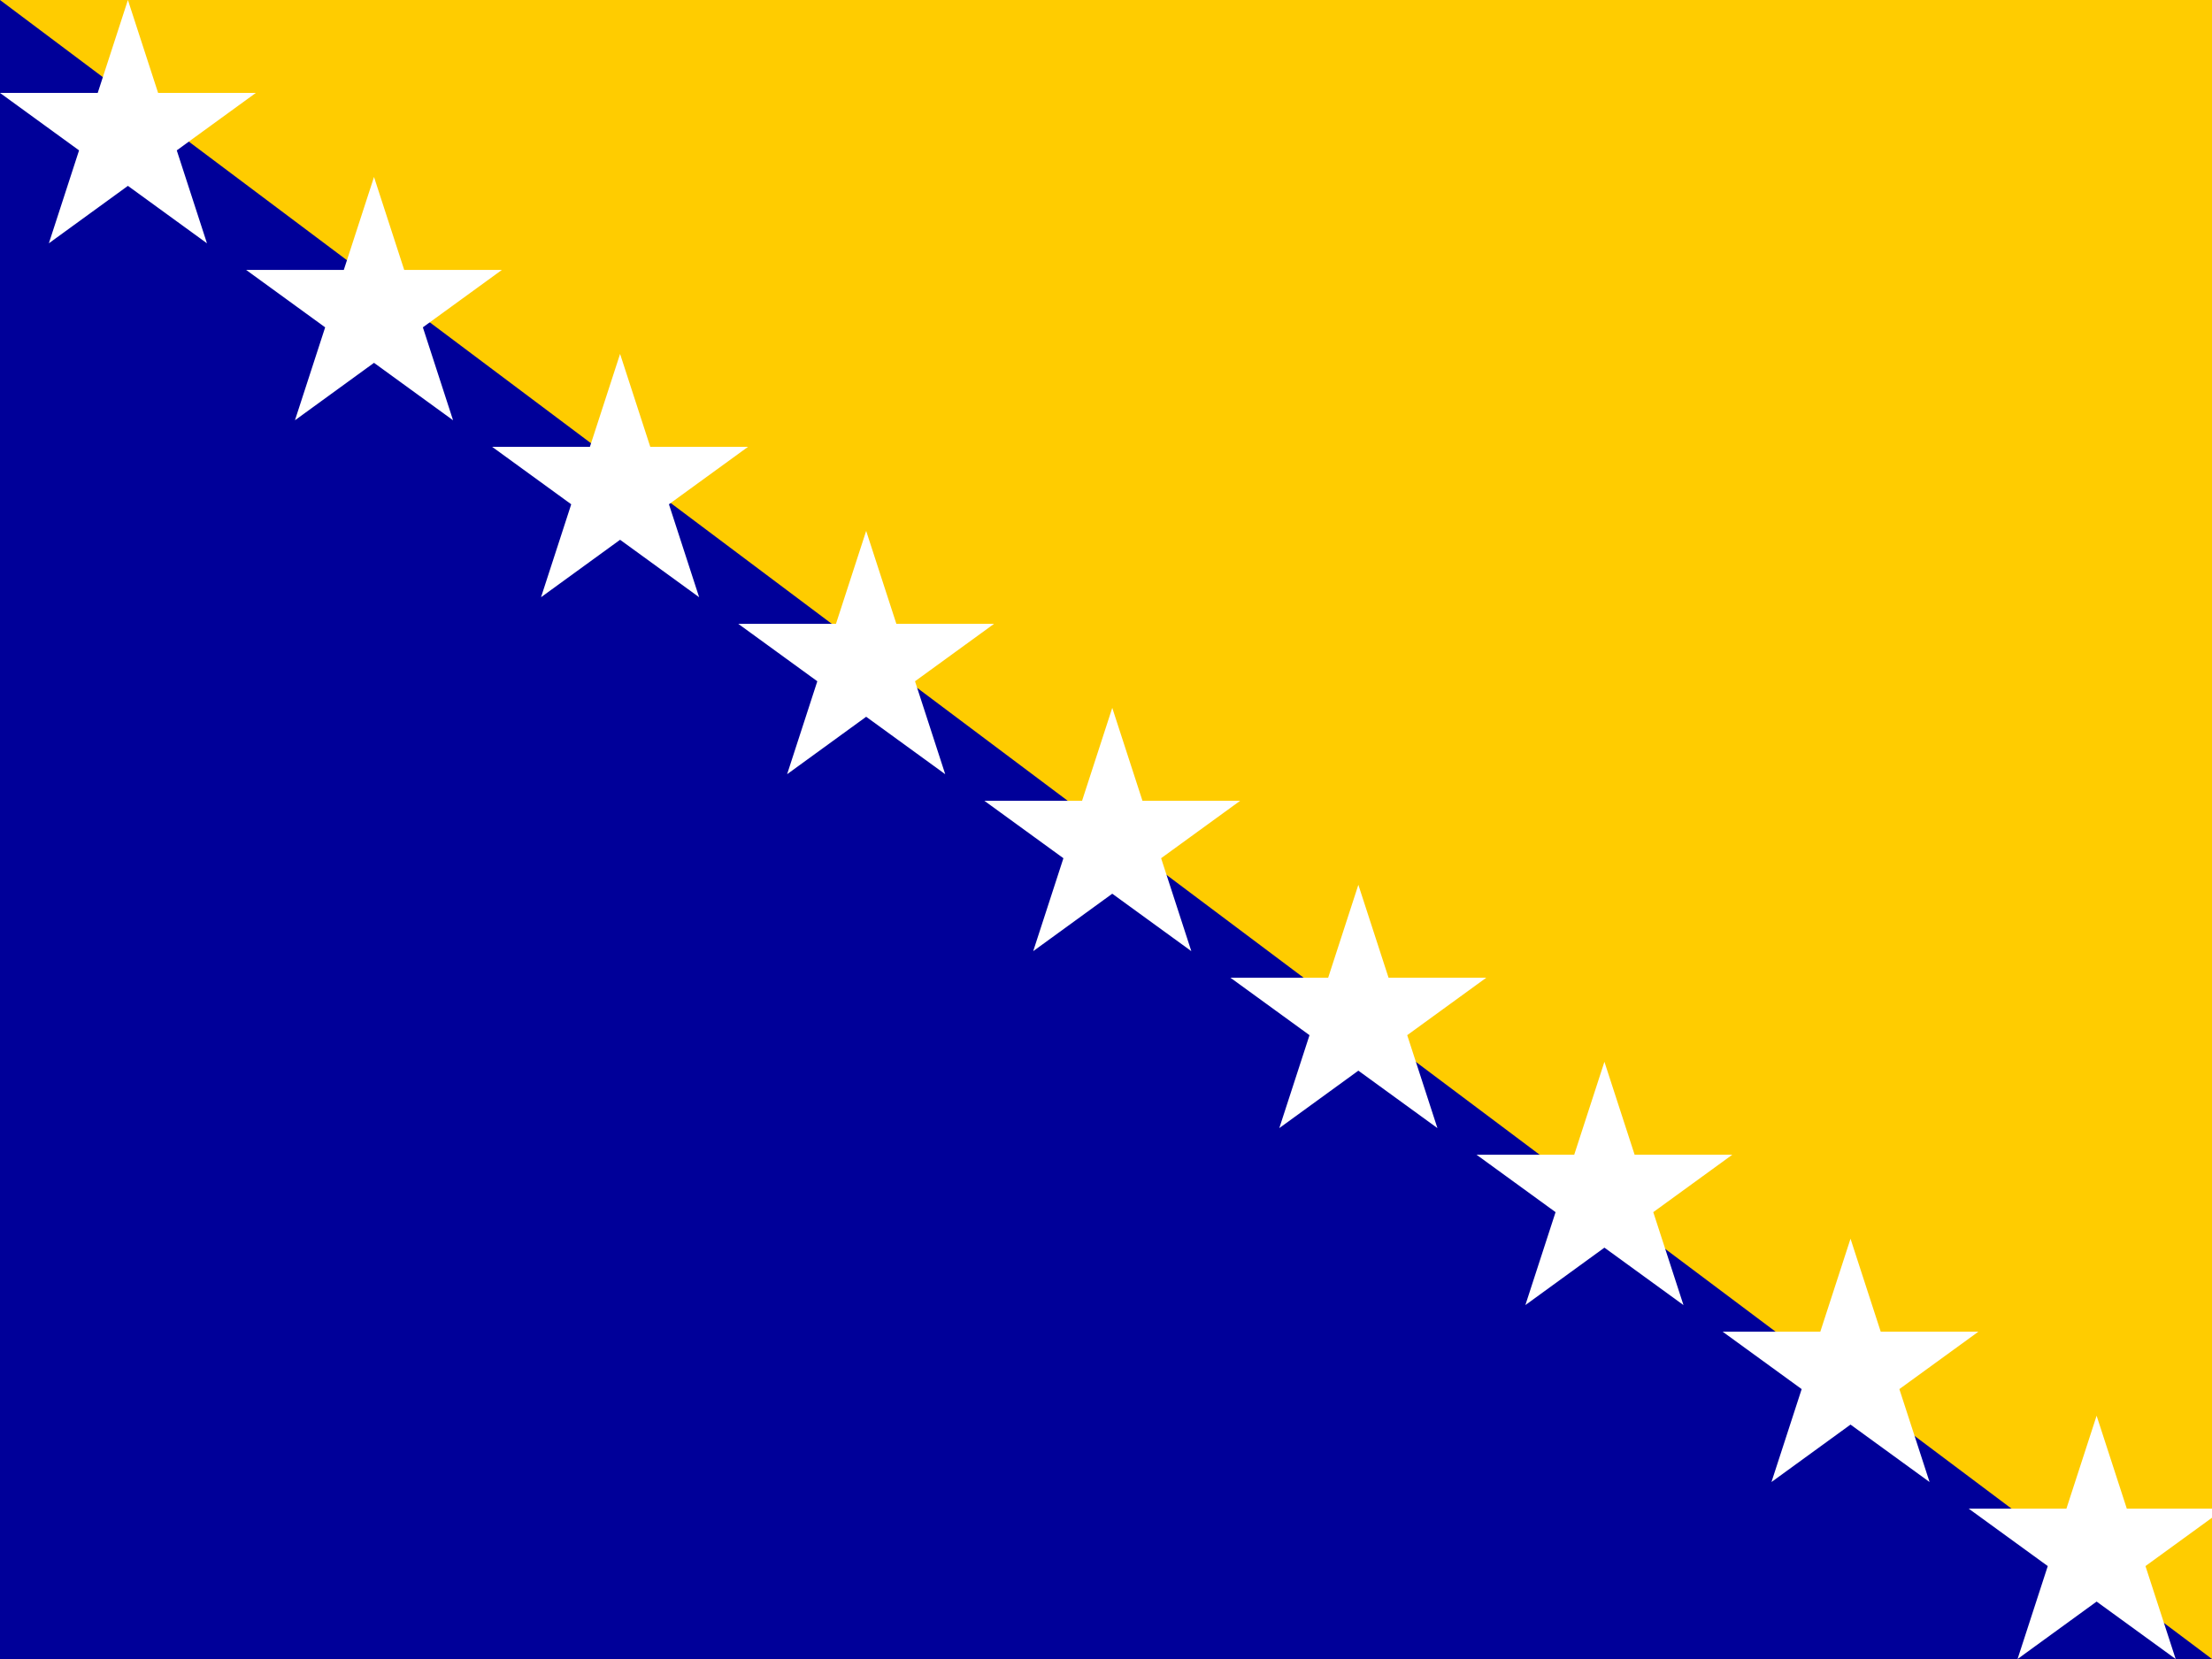
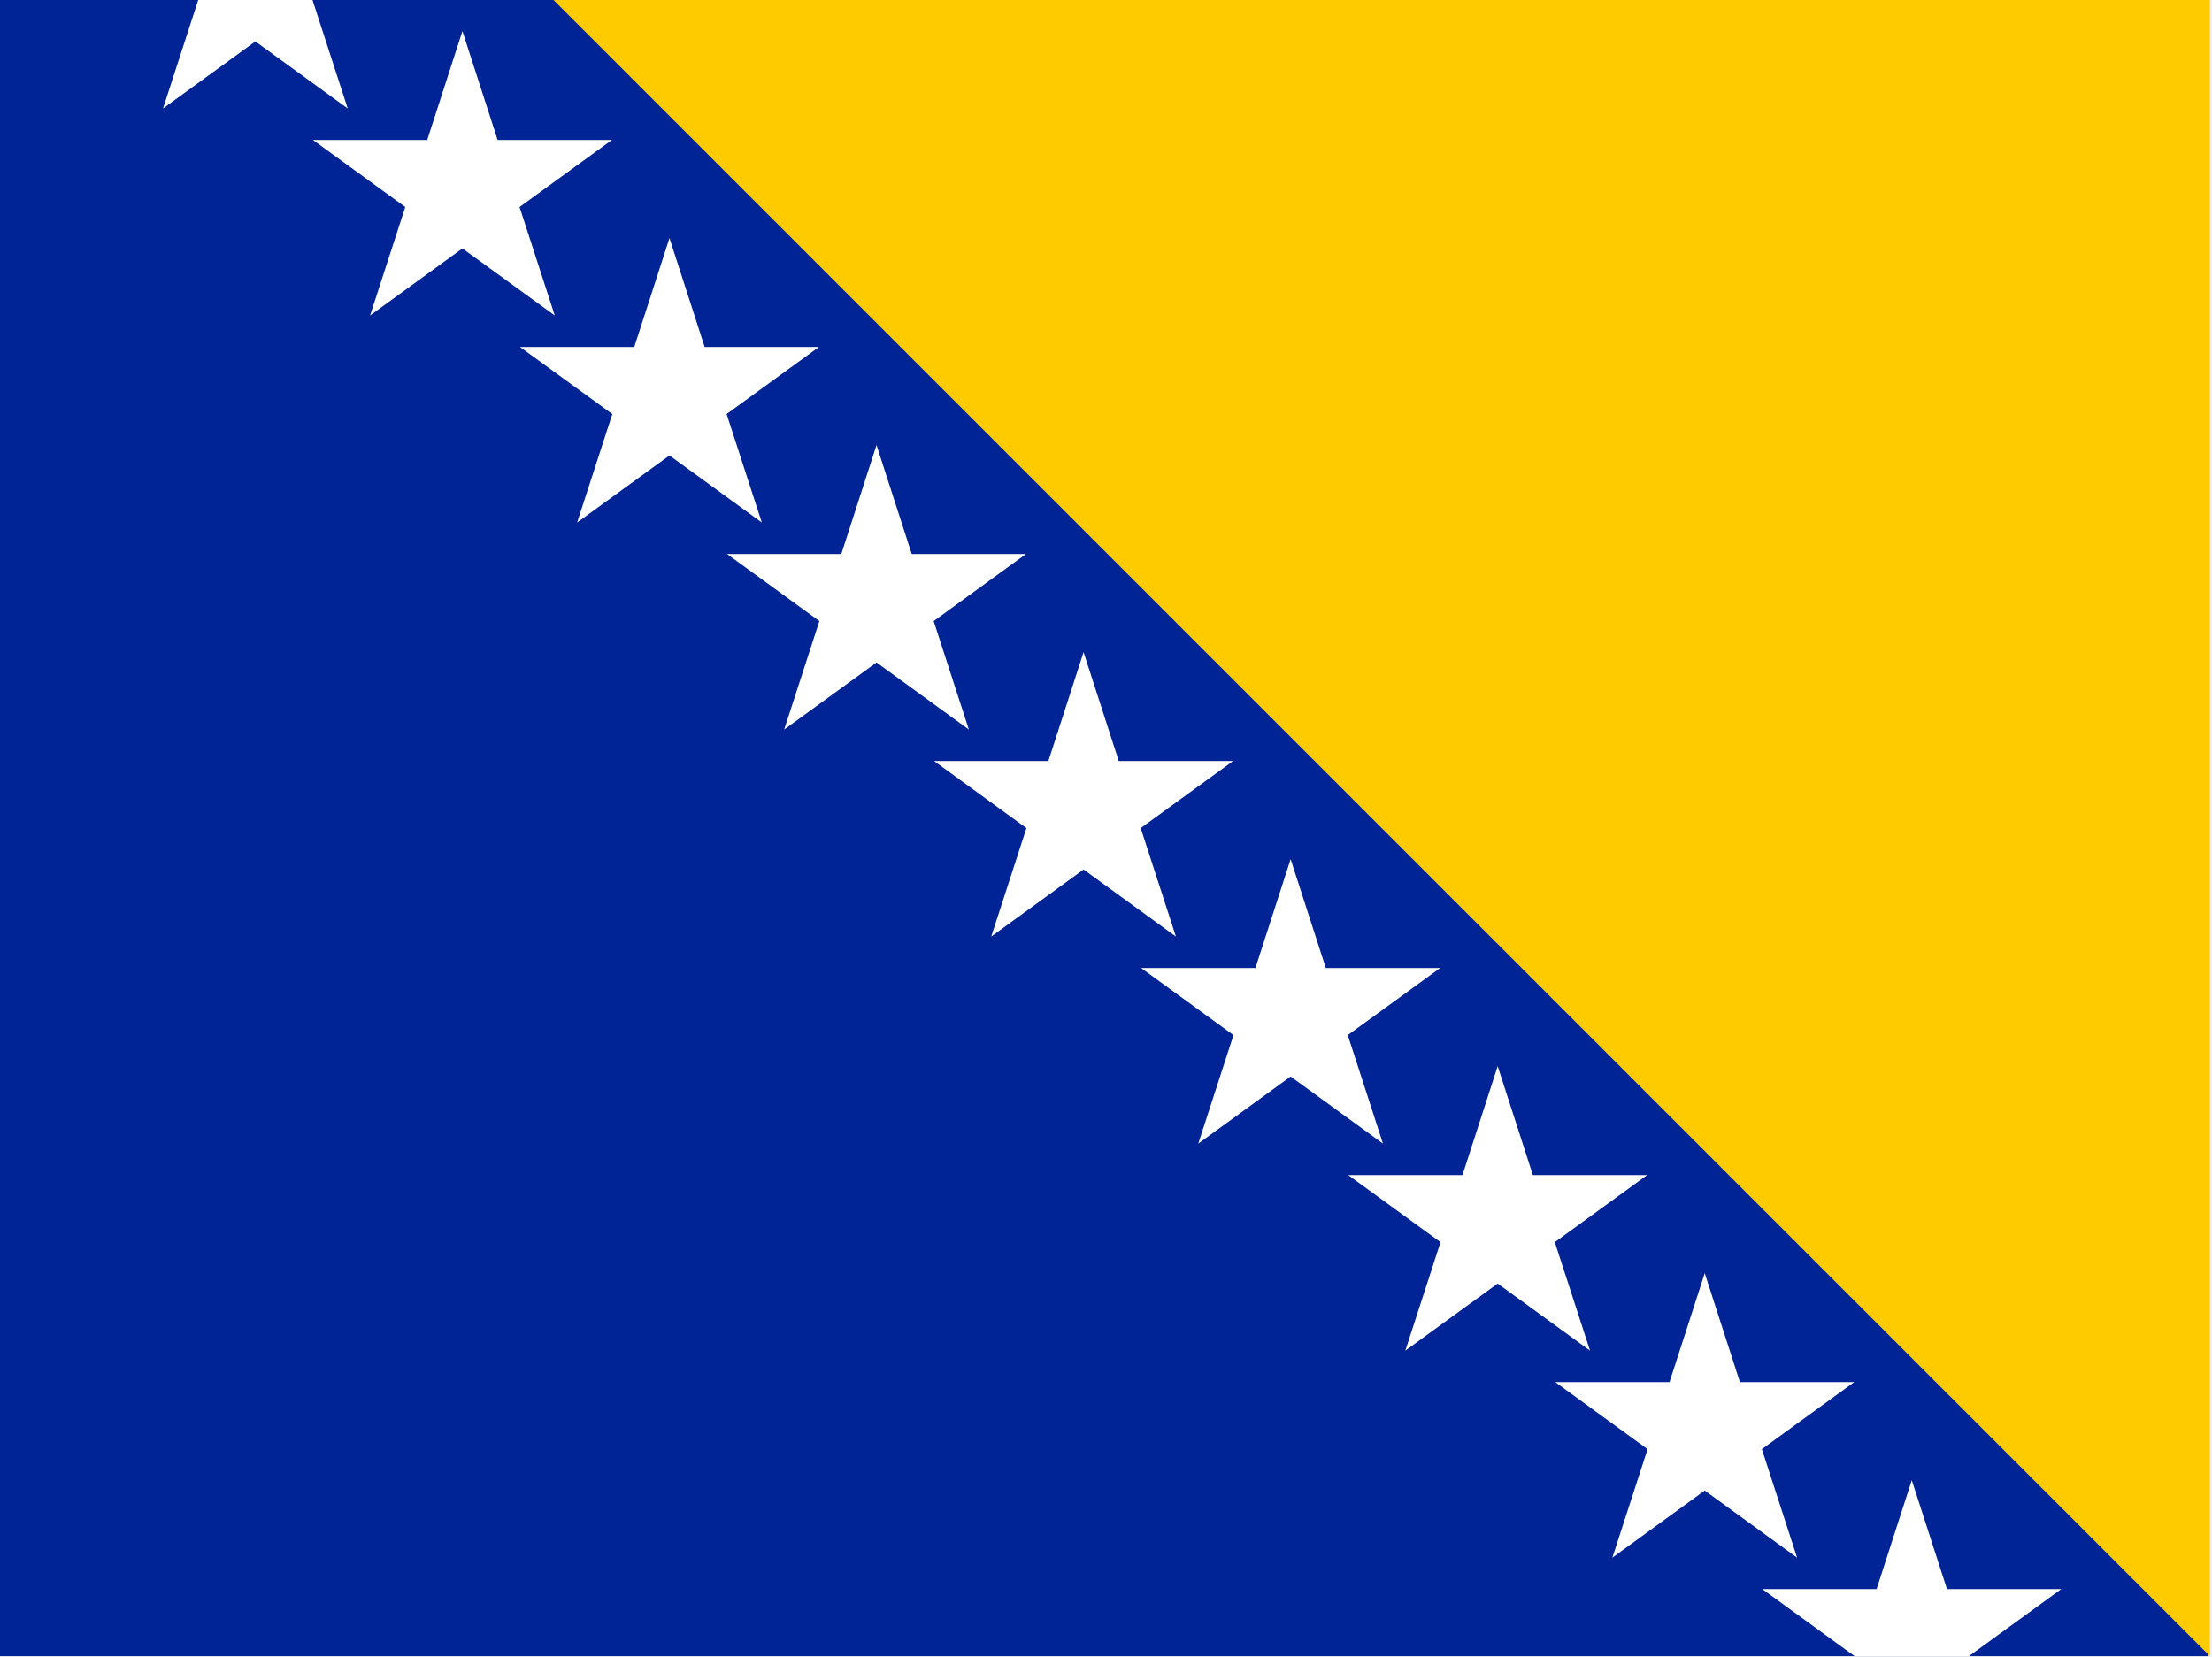
- <svg xmlns="http://www.w3.org/2000/svg" height="480" viewBox="0 0 512 512" width="640" version="1">
-   <defs>
-     <clipPath id="a">
-       <path fill-opacity=".67" d="M-85.333 0h682.67v512h-682.67z" />
-     </clipPath>
-   </defs>
-   <g fill-rule="evenodd" clip-path="url(#a)">
-     <path fill="#009" d="M-85.333 0h682.67v512h-682.67z" />
-     <path d="M-85.333 0l682.67 512V0h-682.67z" fill="#fc0" />
-     <path fill="#fff" d="M-21.46 75.087L-45.857 57.36l-24.397 17.727 9.32-28.68-24.398-17.726h30.155L-45.857 0l9.32 28.68h30.154L-30.78 46.407M30.093 111.977L5.696 129.703l9.32-28.68-24.398-17.726h30.155l9.32-28.68 9.32 28.68h30.154L45.17 101.022l9.32 28.68M81.64 184.313l9.318-28.68-24.397-17.726h30.156l9.32-28.68 9.32 28.68h30.154l-24.397 17.725 9.32 28.68-24.397-17.725M166.906 210.252l-24.397-17.725h30.154l9.32-28.68 9.32 28.68h30.154l-24.397 17.725 9.32 28.68-24.396-17.725-24.397 17.726M218.458 247.137h30.155l9.32-28.68 9.32 28.68h30.154l-24.397 17.725 9.32 28.68-24.397-17.725-24.397 17.726 9.32-28.68M324.563 301.747l9.32-28.68 9.32 28.68h30.154l-24.397 17.725 9.32 28.68-24.397-17.725-24.397 17.726 9.32-28.68-24.398-17.726M409.823 327.687l9.32 28.68h30.154L424.9 374.092l9.32 28.68-24.397-17.725-24.397 17.726 9.32-28.68-24.398-17.726h30.155M485.773 382.297l9.32 28.68h30.154l-24.397 17.725 9.32 28.68-24.397-17.725-24.397 17.726 9.32-28.68-24.398-17.726h30.155M571.042 465.597h30.155L576.8 483.322l9.32 28.68-24.397-17.725-24.397 17.726 9.32-28.68-24.398-17.726h30.155l9.32-28.68" />
+ <svg xmlns="http://www.w3.org/2000/svg" width="641px" height="480px" viewBox="0 0 641 480" version="1.1">
+   <defs />
+   <g id="Page-1" stroke="none" stroke-width="1" fill="none" fill-rule="evenodd">
+     <g id="Flag_of_Bosnia_and_Herzegovina">
+       <rect id="Rectangle-path" fill="#002395" x="0" y="0" width="640" height="480" />
+       <path d="M160.4,0 L640.4,0 L640.4,480 L160.4,0 L160.4,0 Z" id="Shape" fill="#FECB00" />
+       <path d="M150.56,60 L177.32,40.56 L144.2,40.56 L134,9 L123.8,40.56 L90.68,40.56 L117.44,60 L107.24,91.44 L134,72 L160.76,91.44 L150.56,60 Z" id="Shape" fill="#FFFFFF" />
+       <path d="M210.56,120 L237.32,100.56 L204.2,100.56 L194,69 L183.8,100.56 L150.68,100.56 L177.44,120 L167.24,151.44 L194,132 L220.76,151.44 L210.56,120 Z" id="Shape" fill="#FFFFFF" />
+       <path d="M270.56,180 L297.32,160.56 L264.2,160.56 L254,129 L243.8,160.56 L210.68,160.56 L237.44,180 L227.24,211.44 L254,192 L280.76,211.44 L270.56,180 Z" id="Shape" fill="#FFFFFF" />
+       <path d="M330.56,240 L357.32,220.56 L324.2,220.56 L314,189 L303.8,220.56 L270.68,220.56 L297.44,240 L287.24,271.44 L314,252 L340.76,271.44 L330.56,240 Z" id="Shape" fill="#FFFFFF" />
+       <path d="M390.56,300 L417.32,280.56 L384.2,280.56 L374,249 L363.8,280.56 L330.68,280.56 L357.44,300 L347.24,331.44 L374,312 L400.76,331.44 L390.56,300 Z" id="Shape" fill="#FFFFFF" />
+       <path d="M450.56,360 L477.32,340.56 L444.2,340.56 L434,309 L423.8,340.56 L390.68,340.56 L417.44,360 L407.24,391.44 L434,372 L460.76,391.44 L450.56,360 Z" id="Shape" fill="#FFFFFF" />
+       <path d="M510.56,420 L537.32,400.56 L504.2,400.56 L494,369 L483.8,400.56 L450.68,400.56 L477.44,420 L467.24,451.44 L494,432 L520.76,451.44 L510.56,420 Z" id="Shape" fill="#FFFFFF" />
+       <path d="M537.44,480 L570.56,480 L570.56,480 L597.32,460.56 L564.2,460.56 L554,429 L543.8,460.56 L510.68,460.56 L537.44,480 L537.44,480 Z" id="Shape" fill="#FFFFFF" />
+       <path d="M57.44,0 L47.24,31.44 L74,12 L100.76,31.44 L90.56,0 L57.44,0 Z" id="Shape" fill="#FFFFFF" />
+     </g>
  </g>
</svg>
